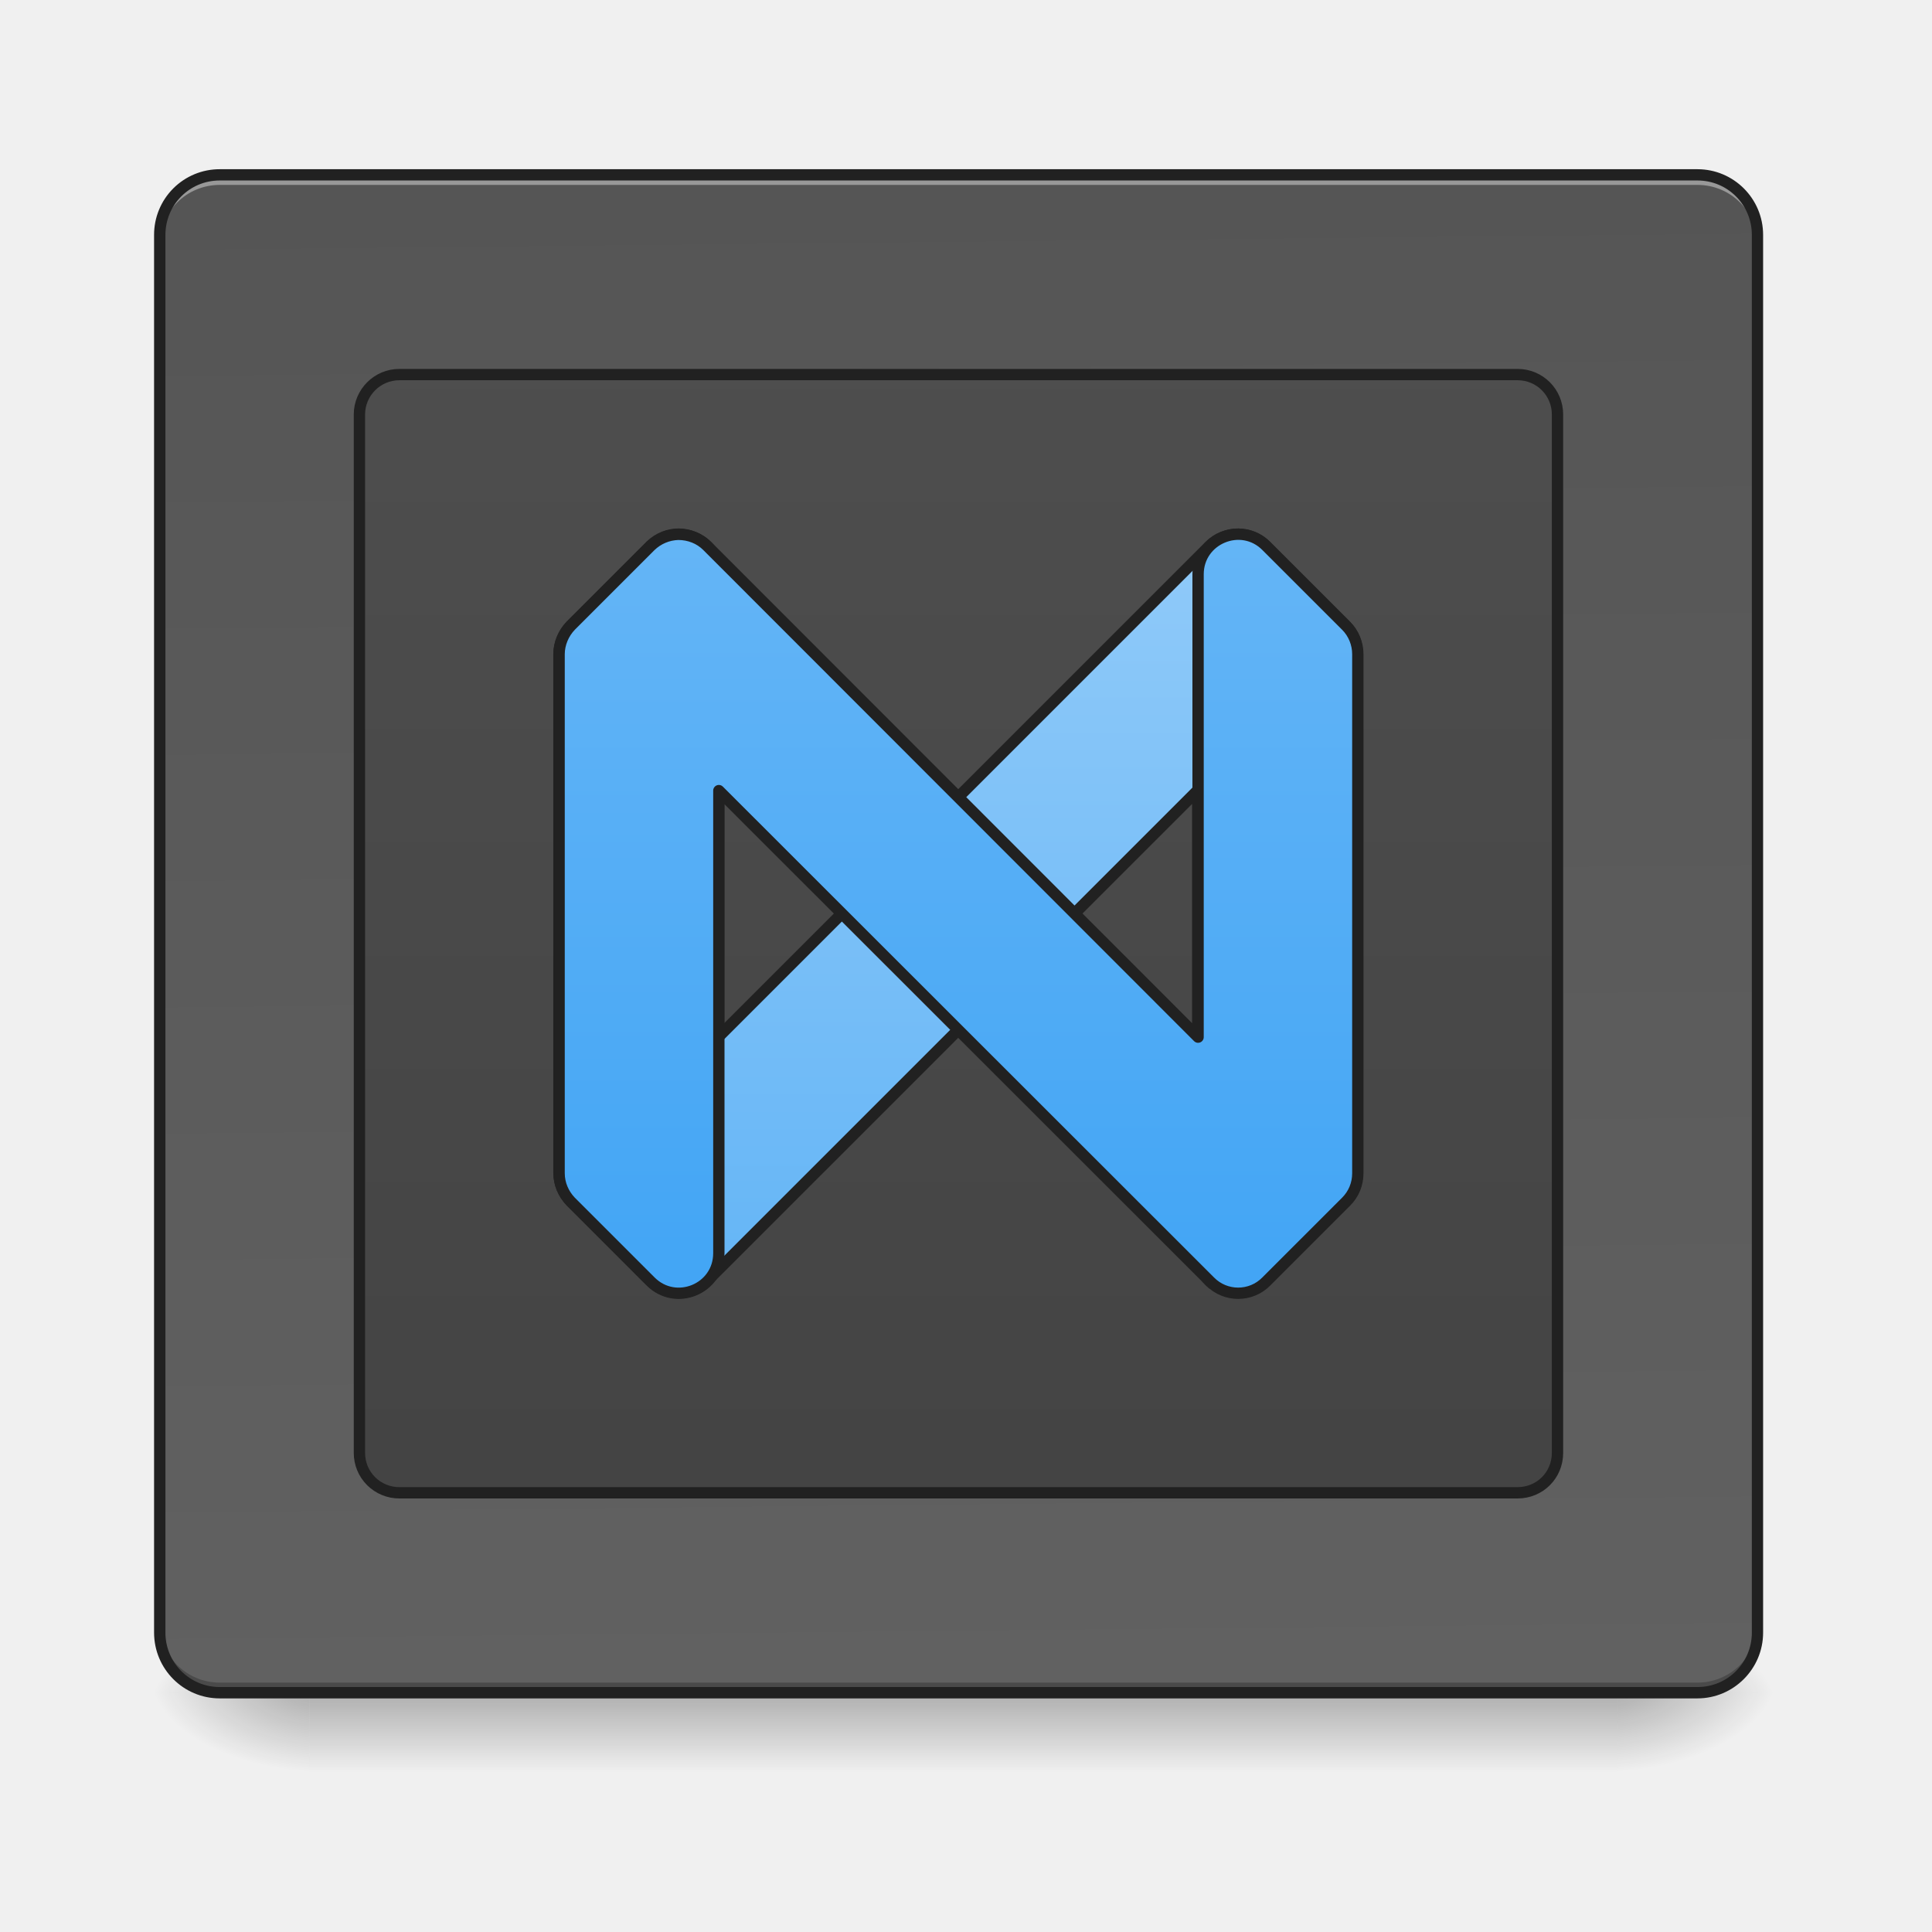
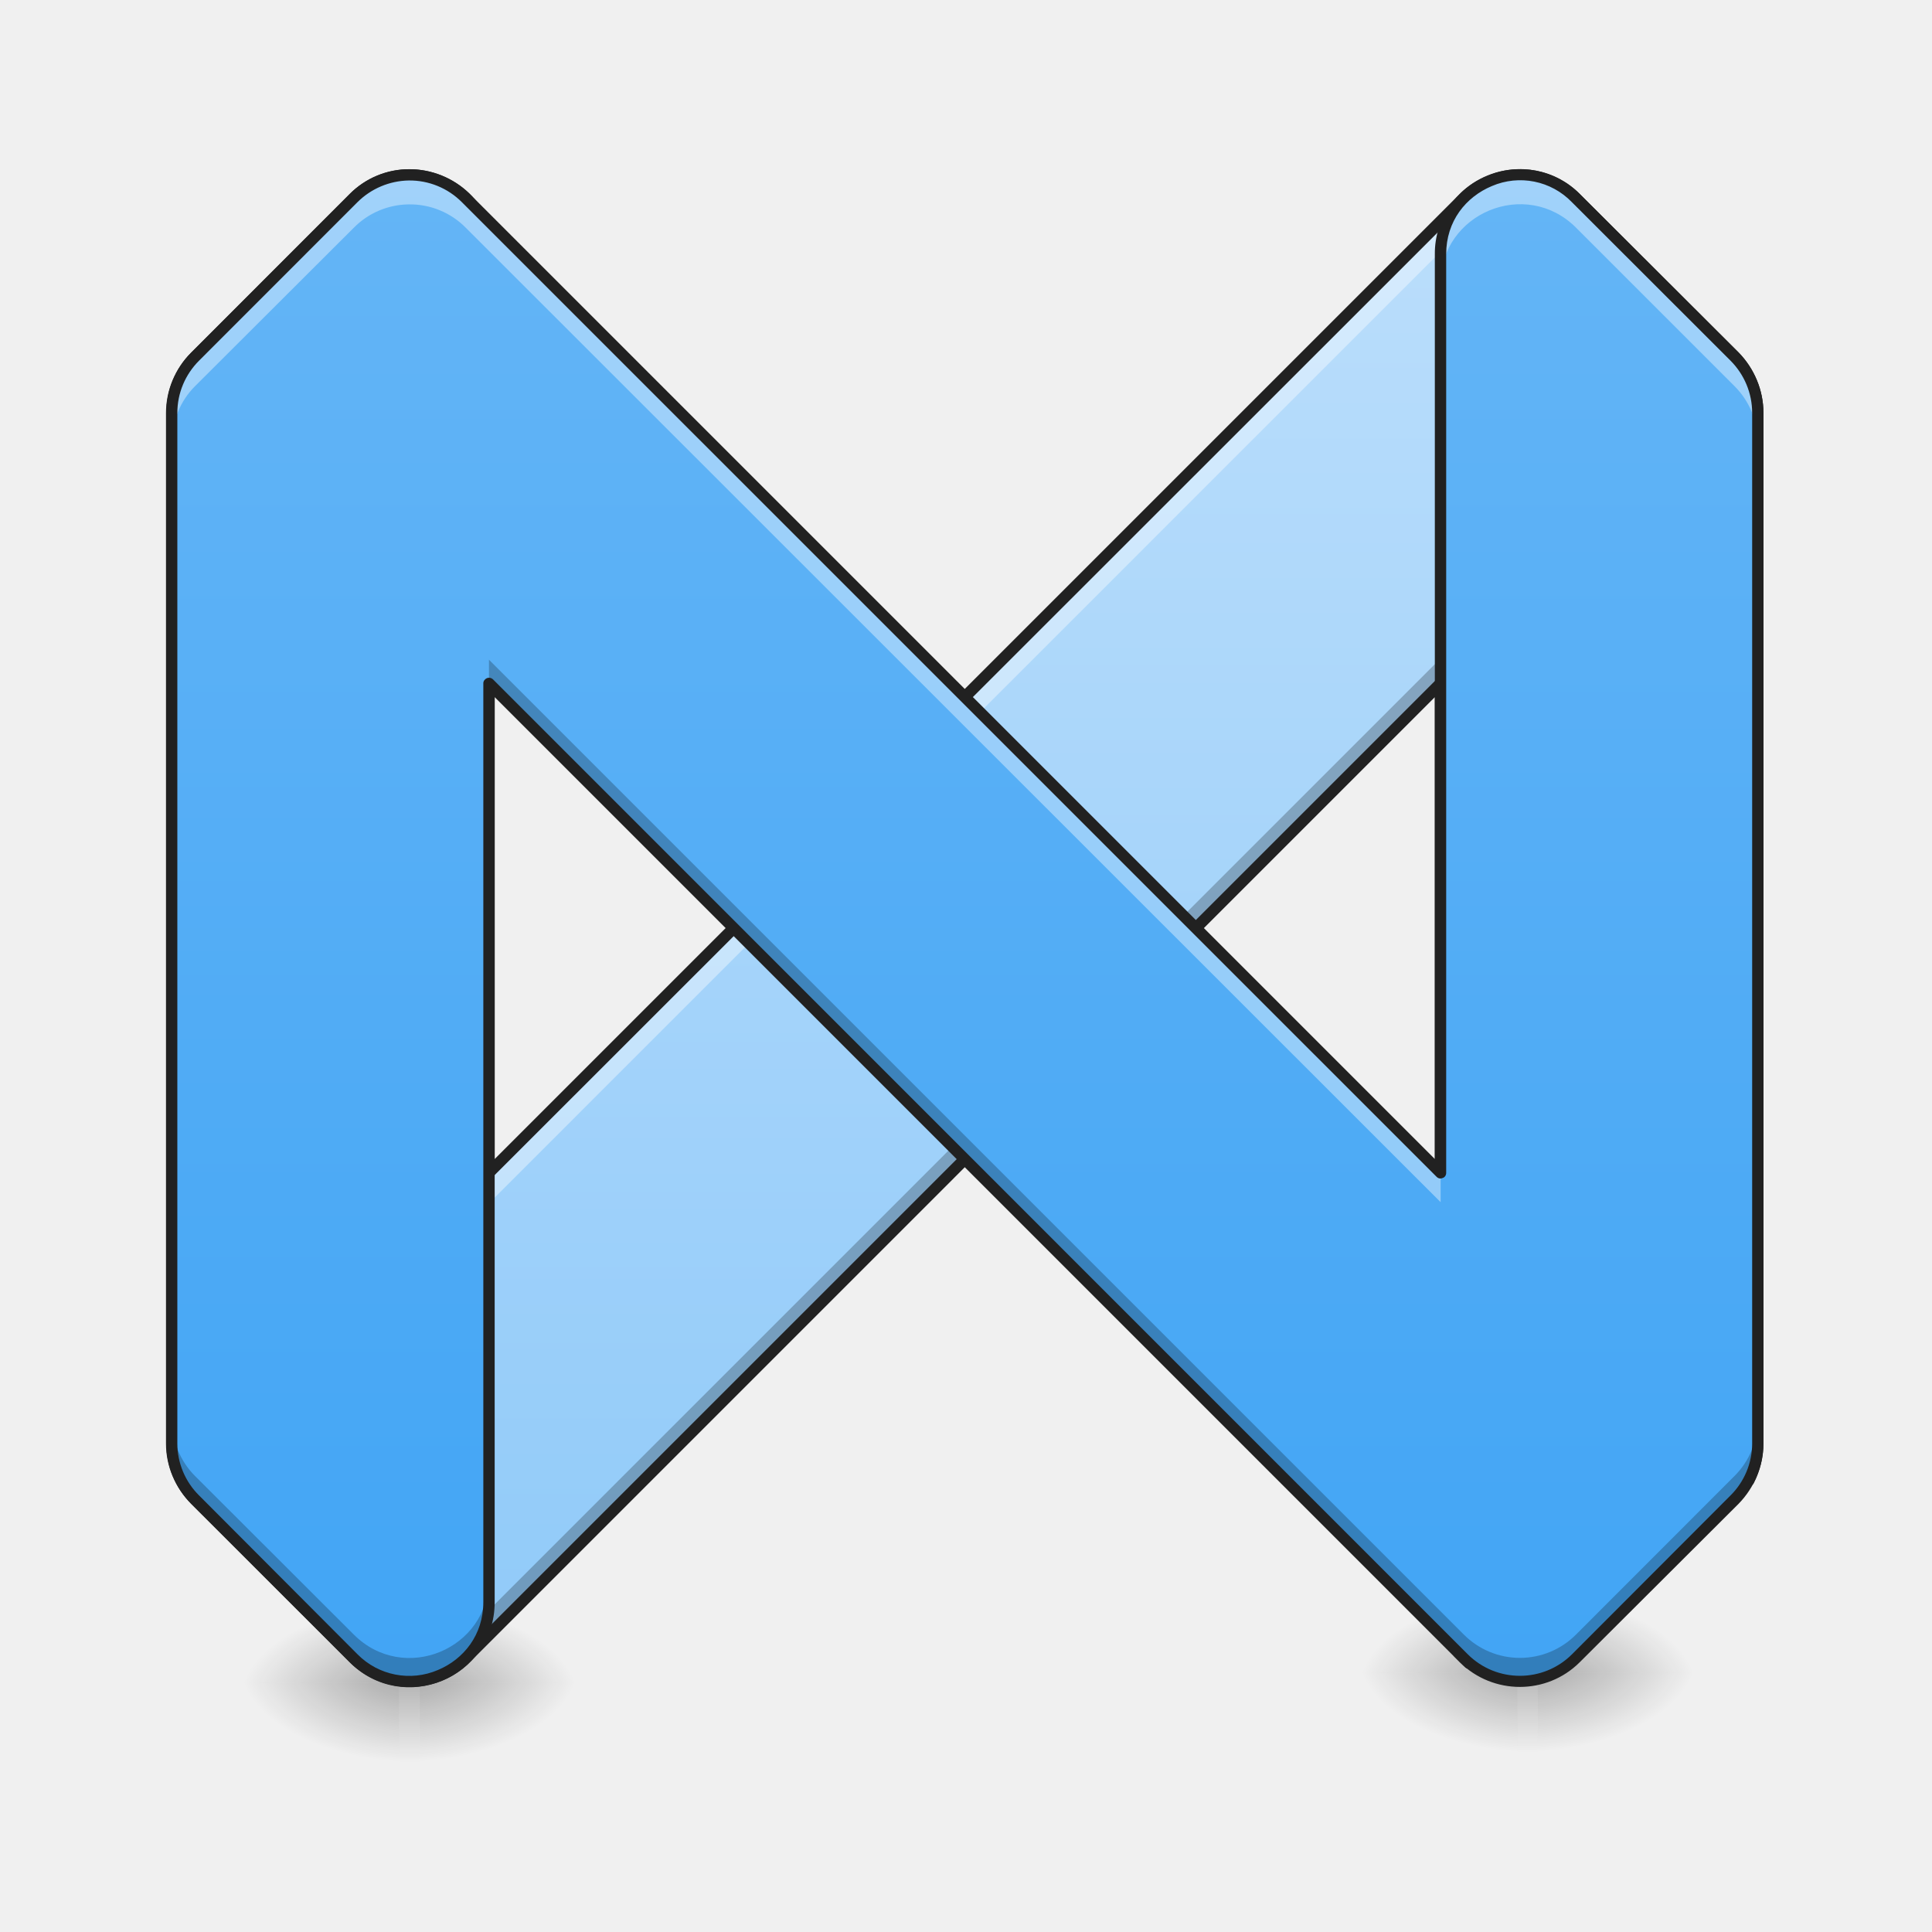
<svg xmlns="http://www.w3.org/2000/svg" width="32" height="32" viewBox="0 0 24 24">
  <defs>
-     <linearGradient id="a" gradientUnits="userSpaceOnUse" x1="254" y1="233.5" x2="254" y2="254.667" gradientTransform="matrix(.04688 0 0 .04688 0 10.08)">
+     <linearGradient id="a" gradientUnits="userSpaceOnUse" x1="254" y1="233.5" x2="254" y2="254.667" gradientTransform="matrix(.04688 0 0 .05274 0 8.463)">
      <stop offset="0" stop-opacity=".275" />
      <stop offset="1" stop-opacity="0" />
    </linearGradient>
-     <radialGradient id="b" gradientUnits="userSpaceOnUse" cx="450.909" cy="189.579" fx="450.909" fy="189.579" r="21.167" gradientTransform="matrix(0 -.0586 -.10548 0 39.842 47.696)">
+     <radialGradient id="b" gradientUnits="userSpaceOnUse" cx="450.909" cy="189.579" fx="450.909" fy="189.579" r="21.167" gradientTransform="matrix(0 -.0586 -.10548 0 24.958 47.572)">
      <stop offset="0" stop-opacity=".314" />
      <stop offset=".222" stop-opacity=".275" />
      <stop offset="1" stop-opacity="0" />
    </radialGradient>
-     <radialGradient id="c" gradientUnits="userSpaceOnUse" cx="450.909" cy="189.579" fx="450.909" fy="189.579" r="21.167" gradientTransform="matrix(0 .0586 .10548 0 -15.903 -5.646)">
+     <radialGradient id="c" gradientUnits="userSpaceOnUse" cx="450.909" cy="189.579" fx="450.909" fy="189.579" r="21.167" gradientTransform="matrix(0 .0586 .10548 0 -14.787 -5.77)">
      <stop offset="0" stop-opacity=".314" />
      <stop offset=".222" stop-opacity=".275" />
      <stop offset="1" stop-opacity="0" />
    </radialGradient>
-     <radialGradient id="d" gradientUnits="userSpaceOnUse" cx="450.909" cy="189.579" fx="450.909" fy="189.579" r="21.167" gradientTransform="matrix(0 -.0586 .10548 0 -15.903 47.696)">
+     <radialGradient id="d" gradientUnits="userSpaceOnUse" cx="450.909" cy="189.579" fx="450.909" fy="189.579" r="21.167" gradientTransform="matrix(0 -.0586 .10548 0 -14.787 47.572)">
      <stop offset="0" stop-opacity=".314" />
      <stop offset=".222" stop-opacity=".275" />
      <stop offset="1" stop-opacity="0" />
    </radialGradient>
-     <radialGradient id="e" gradientUnits="userSpaceOnUse" cx="450.909" cy="189.579" fx="450.909" fy="189.579" r="21.167" gradientTransform="matrix(0 .0586 -.10548 0 39.842 -5.646)">
+     <radialGradient id="e" gradientUnits="userSpaceOnUse" cx="450.909" cy="189.579" fx="450.909" fy="189.579" r="21.167" gradientTransform="matrix(0 .0586 -.10548 0 24.958 -5.77)">
      <stop offset="0" stop-opacity=".314" />
      <stop offset=".222" stop-opacity=".275" />
      <stop offset="1" stop-opacity="0" />
    </radialGradient>
-     <linearGradient id="f" gradientUnits="userSpaceOnUse" x1="275.167" y1="-803.667" x2="285.75" y2="233.5" gradientTransform="matrix(.04688 0 0 .04688 0 10.08)">
-       <stop offset="0" stop-color="#424242" />
-       <stop offset="1" stop-color="#616161" />
+     <linearGradient id="f" gradientUnits="userSpaceOnUse" x1="960" y1="1295.118" x2="960" y2="535.118" gradientTransform="matrix(.02463 0 0 .02463 -11.656 -11.006)">
+       <stop offset="0" stop-color="#90caf9" />
+       <stop offset="1" stop-color="#bbdefb" />
    </linearGradient>
-     <linearGradient id="g" gradientUnits="userSpaceOnUse" x1="254" y1="233.5" x2="254" y2="-697.833">
-       <stop offset="0" stop-color="#424242" />
-       <stop offset="1" stop-color="#616161" />
+     <linearGradient id="g" gradientUnits="userSpaceOnUse" x1="254" y1="233.5" x2="254" y2="254.667" gradientTransform="matrix(.04688 0 0 .05274 13.892 8.339)">
+       <stop offset="0" stop-opacity=".275" />
+       <stop offset="1" stop-opacity="0" />
    </linearGradient>
-     <linearGradient id="h" gradientUnits="userSpaceOnUse" x1="960" y1="1295.118" x2="960" y2="535.118">
-       <stop offset="0" stop-color="#64b5f6" />
-       <stop offset="1" stop-color="#90caf9" />
-     </linearGradient>
-     <linearGradient id="i" gradientUnits="userSpaceOnUse" x1="254" y1="127.667" x2="254" y2="-73.417">
+     <radialGradient id="h" gradientUnits="userSpaceOnUse" cx="450.909" cy="189.579" fx="450.909" fy="189.579" r="21.167" gradientTransform="matrix(0 -.0586 -.10548 0 38.85 47.448)">
+       <stop offset="0" stop-opacity=".314" />
+       <stop offset=".222" stop-opacity=".275" />
+       <stop offset="1" stop-opacity="0" />
+     </radialGradient>
+     <radialGradient id="i" gradientUnits="userSpaceOnUse" cx="450.909" cy="189.579" fx="450.909" fy="189.579" r="21.167" gradientTransform="matrix(0 .0586 .10548 0 -.895 -5.894)">
+       <stop offset="0" stop-opacity=".314" />
+       <stop offset=".222" stop-opacity=".275" />
+       <stop offset="1" stop-opacity="0" />
+     </radialGradient>
+     <radialGradient id="j" gradientUnits="userSpaceOnUse" cx="450.909" cy="189.579" fx="450.909" fy="189.579" r="21.167" gradientTransform="matrix(0 -.0586 .10548 0 -.895 47.448)">
+       <stop offset="0" stop-opacity=".314" />
+       <stop offset=".222" stop-opacity=".275" />
+       <stop offset="1" stop-opacity="0" />
+     </radialGradient>
+     <radialGradient id="k" gradientUnits="userSpaceOnUse" cx="450.909" cy="189.579" fx="450.909" fy="189.579" r="21.167" gradientTransform="matrix(0 .0586 -.10548 0 38.85 -5.894)">
+       <stop offset="0" stop-opacity=".314" />
+       <stop offset=".222" stop-opacity=".275" />
+       <stop offset="1" stop-opacity="0" />
+     </radialGradient>
+     <linearGradient id="l" gradientUnits="userSpaceOnUse" x1="254" y1="127.667" x2="254" y2="-73.417" gradientTransform="matrix(.09307 0 0 .09307 -11.656 9.005)">
      <stop offset="0" stop-color="#42a5f5" />
      <stop offset="1" stop-color="#64b5f6" />
    </linearGradient>
  </defs>
-   <path d="M3.844 21.027h16.25v.993H3.844zm0 0" fill="url(#a)" />
-   <path d="M20.094 21.027h1.984v-.996h-1.984zm0 0" fill="url(#b)" />
-   <path d="M3.844 21.027H1.859v.993h1.985zm0 0" fill="url(#c)" />
-   <path d="M3.844 21.027H1.859v-.996h1.985zm0 0" fill="url(#d)" />
-   <path d="M20.094 21.027h1.984v.993h-1.984zm0 0" fill="url(#e)" />
-   <path d="M2.73 2.172h18.356c.41 0 .746.332.746.746v17.363c0 .41-.336.746-.746.746H2.73a.746.746 0 0 1-.746-.746V2.918c0-.414.332-.746.746-.746zm0 0" fill="url(#f)" />
-   <path d="M2.73 2.172a.744.744 0 0 0-.746.746v.121c0-.41.332-.742.746-.742h18.356c.414 0 .746.332.746.742v-.121a.744.744 0 0 0-.746-.746zm0 0" fill="#fff" fill-opacity=".392" />
-   <path d="M2.73 21.023a.743.743 0 0 1-.746-.742v-.125c0 .414.332.746.746.746h18.356a.744.744 0 0 0 .746-.746v.125c0 .41-.332.742-.746.742zm0 0" fill="#030303" fill-opacity=".235" />
-   <path d="M2.73 2.102a.814.814 0 0 0-.816.816v17.363c0 .45.363.817.816.817h18.356c.45 0 .816-.368.816-.817V2.918a.816.816 0 0 0-.816-.816zm0 .14h18.356c.375 0 .676.301.676.676v17.363c0 .375-.301.676-.676.676H2.73a.674.674 0 0 1-.675-.676V2.918c0-.375.3-.676.675-.676zm0 0" fill="#212121" />
-   <path d="M105.823-115.76h296.305c5.916 0 10.583 4.75 10.583 10.583v275.14c0 5.916-4.667 10.583-10.583 10.583H105.823a10.544 10.544 0 0 1-10.582-10.583v-275.14c0-5.833 4.75-10.582 10.582-10.582zm0 0" transform="matrix(.04688 0 0 .04688 0 10.08)" fill="url(#g)" stroke-width="3" stroke-linecap="round" stroke-linejoin="round" stroke="#212121" />
-   <path d="M680.25 535.067c-10.078 0-20.156 3.464-28.659 11.652L571.6 626.712c-7.243 7.558-11.652 17.95-11.652 28.344v519.95c0 10.708 4.409 20.785 11.652 28.344l79.992 79.992c15.747 15.747 40.941 15.747 56.688 0l491.606-491.607v246.591l155.576 155.576c2.835-5.984 4.41-12.282 4.41-18.896v-519.95c0-10.393-4.095-20.786-11.653-28.344l-79.993-79.993c-7.243-7.243-17.32-11.337-27.713-11.652-10.708 0-21.1 4.094-28.66 11.652l-491.92 491.922V575.063c0-23.934-19.526-39.681-39.682-39.996zm528.454 745.126c1.89 2.204 3.779 4.094 5.668 5.669zm0 0" transform="scale(.0124)" fill="url(#h)" stroke-width="11.339" stroke-linecap="round" stroke-linejoin="round" stroke="#212121" />
-   <path d="M179.733-73.43a11.02 11.02 0 0 0-7.333 3.083l-21.164 21.164c-1.917 2-3.083 4.75-3.083 7.5v137.57c0 2.833 1.166 5.5 3.083 7.5L172.4 124.55c6.666 6.666 18.082 2 18.082-7.5V-5.52l130.154 130.07c4.083 4.167 10.832 4.167 14.915 0l21.165-21.164c2-2 3.083-4.666 3.083-7.499v-137.57c0-2.75-1.083-5.5-3.083-7.5L335.55-70.347c-6.666-6.666-18.081-1.917-18.081 7.5V59.806L187.399-70.347c-2-2-4.75-3.083-7.666-3.083zm0 0" transform="matrix(.04688 0 0 .04688 0 10.08)" fill="url(#i)" stroke-width="3" stroke-linecap="round" stroke-linejoin="round" stroke="#212121" />
+   <path d="M4.96 20.777h.25v1.118h-.25zm0 0" fill="url(#a)" />
+   <path d="M5.21 20.902h1.985v-.992H5.211zm0 0" fill="url(#b)" />
+   <path d="M4.96 20.902H2.978v.993H4.96zm0 0" fill="url(#c)" />
+   <path d="M4.96 20.902H2.978v-.992H4.96zm0 0" fill="url(#d)" />
+   <path d="M5.21 20.902h1.985v.993H5.211zm0 0" fill="url(#e)" />
+   <path d="M5.094 2.172a.956.956 0 0 0-.7.289L2.423 4.43a.99.99 0 0 0-.285.699v12.805c0 .261.101.511.285.695l1.973 1.969a.978.978 0 0 0 1.39 0l12.11-12.11v6.078l3.828 3.825a.977.977 0 0 0 .113-.457V5.129a.994.994 0 0 0-.29-.7l-1.968-1.968a.988.988 0 0 0-1.395 0L6.075 14.57V3.155c0-.59-.48-.98-.98-.984zm13.02 18.351c.038.051.085.098.136.137zm0 0" fill="url(#f)" />
+   <path d="M17.895 8.18L5.785 20.29a.985.985 0 0 1-1.39 0l-1.973-1.97a.997.997 0 0 1-.285-.699v.313c0 .261.101.511.285.695l1.973 1.969a.978.978 0 0 0 1.39 0l12.11-12.11zm0 6.074v.312l3.828 3.825a.977.977 0 0 0 .113-.457v-.313c0 .164-.04.32-.113.461zm.218 6.27c.04.05.086.097.137.136zm0 0" fill-opacity=".235" />
+   <path d="M5.094 2.172a.956.956 0 0 0-.7.289L2.423 4.43a.99.99 0 0 0-.285.699v.379c0-.262.101-.512.285-.7L4.395 2.84a.984.984 0 0 1 1.68.695v-.379c0-.59-.481-.98-.981-.984zm13.777 0a.99.99 0 0 0-.687.289L6.074 14.57v.378l12.11-12.11a.988.988 0 0 1 1.394 0l1.969 1.97a1 1 0 0 1 .289.699v-.38a.994.994 0 0 0-.29-.698l-1.968-1.97a.981.981 0 0 0-.683-.288h-.024zm-.758 18.351c.04.051.086.098.137.137zm0 0" fill="#fff" fill-opacity=".392" />
+   <path d="M18.852 20.652h.25v1.118h-.25zm0 0" fill="url(#g)" />
+   <path d="M19.102 20.777h1.984v-.992h-1.984zm0 0" fill="url(#h)" />
+   <path d="M18.852 20.777h-1.985v.993h1.985zm0 0" fill="url(#i)" />
+   <path d="M18.852 20.777h-1.985v-.992h1.985zm0 0" fill="url(#j)" />
+   <path d="M19.102 20.777h1.984v.993h-1.984zm0 0" fill="url(#k)" />
+   <path d="M5.094 2.102a1.036 1.036 0 0 0-.75.308L2.375 4.38c-.2.2-.309.469-.309.75v12.805c0 .277.11.546.309.746l1.969 1.968c.41.41 1.082.41 1.492 0L17.824 8.66v5.906c0 .016.008.036.02.047l3.828 3.828c.015.016.039.024.058.02a.076.076 0 0 0 .055-.035c.078-.153.121-.32.121-.492V5.129c0-.281-.113-.55-.308-.75L19.625 2.41a1.039 1.039 0 0 0-.73-.308 1.053 1.053 0 0 0-.762.308L6.145 14.398V3.156c0-.629-.512-1.05-1.051-1.054zm0 .14c.465.004.91.363.91.914V14.57c0 .028.02.055.043.063.027.012.058.008.078-.016l12.11-12.105a.902.902 0 0 1 .66-.27.917.917 0 0 1 .632.27l1.97 1.968c.171.172.269.403.269.649v12.805a.888.888 0 0 1-.07.332l-3.731-3.73V8.487a.067.067 0 0 0-.043-.062c-.027-.012-.055-.004-.078.015l-11.82 11.82-.286.29a.922.922 0 0 1-1.297 0l-1.968-1.973a.907.907 0 0 1-.266-.644V5.129a.91.91 0 0 1 .266-.649L4.44 2.512a.885.885 0 0 1 .653-.27zm13.015 18.211a.07.07 0 0 0-.062.04.066.066 0 0 0 .012.073c0 .004.003.004.003.004v.004l.137.137c.004 0 .004.004.004.004.031.023.074.02.098-.008.027-.027.023-.07 0-.098l-.14-.136a.074.074 0 0 0-.052-.02zm0 0" fill="#212121" />
+   <path d="M5.074 2.172a.972.972 0 0 0-.68.289L2.423 4.43a.99.99 0 0 0-.285.699v12.805c0 .261.101.511.285.695l1.973 1.969c.62.62 1.68.183 1.68-.696V8.488l12.109 12.11a.983.983 0 0 0 1.394 0l1.969-1.97a.985.985 0 0 0 .289-.694V5.129a.994.994 0 0 0-.29-.7l-1.968-1.968c-.621-.621-1.683-.18-1.683.695V14.57L5.785 2.46a.988.988 0 0 0-.71-.288zm0 0" fill="url(#l)" />
+   <path d="M18.875 2.172a.981.981 0 0 0-.98.984v.367c0-.878 1.062-1.316 1.683-.695l1.969 1.969c.183.183.289.433.289.695V5.13a.994.994 0 0 0-.29-.7l-1.968-1.968a.97.97 0 0 0-.703-.29zm-13.773 0h-.028a.972.972 0 0 0-.68.289L2.423 4.43a.99.99 0 0 0-.285.699v.363c0-.262.101-.512.285-.695l1.973-1.969a.972.972 0 0 1 .68-.289.973.973 0 0 1 .71.29l12.11 12.105v-.364L5.785 2.46a.974.974 0 0 0-.683-.288zm0 0" fill="#fff" fill-opacity=".392" />
+   <path d="M6.074 8.195v.293l12.11 12.11a.983.983 0 0 0 1.394 0l1.969-1.97a.985.985 0 0 0 .289-.694v-.293a.985.985 0 0 1-.29.695l-1.968 1.969a.983.983 0 0 1-1.394 0zm-3.937 9.446v.293c0 .261.101.511.285.695l1.973 1.969c.62.62 1.68.183 1.68-.696v-.293c0 .88-1.06 1.317-1.68.696l-1.973-1.97a.981.981 0 0 1-.285-.694zm0 0" fill-opacity=".235" />
+   <path d="M5.074 2.102a1.053 1.053 0 0 0-.73.308L2.375 4.38c-.2.2-.313.469-.313.75v12.805c0 .277.114.546.313.746l1.969 1.968c.332.332.785.38 1.148.23.367-.151.653-.507.653-.976V8.66l11.988 11.988c.414.41 1.082.41 1.492 0l1.973-1.968c.195-.2.308-.47.308-.746V5.129c0-.281-.113-.55-.308-.75L19.625 2.41a1.042 1.042 0 0 0-1.148-.226 1.04 1.04 0 0 0-.653.972v11.242L5.836 2.41a1.069 1.069 0 0 0-.762-.308zm.004.14a.915.915 0 0 1 .66.27l12.106 12.105c.023.024.05.028.078.016.027-.008.043-.035.043-.063V3.156c0-.41.246-.71.566-.844a.892.892 0 0 1 .996.2l1.97 1.968c.171.172.269.403.269.649v12.805a.91.91 0 0 1-.27.644l-1.969 1.973a.917.917 0 0 1-1.293 0L6.125 8.44a.072.072 0 0 0-.078-.015c-.024.011-.043.035-.043.062v11.414c0 .41-.246.711-.563.844a.903.903 0 0 1-1-.195l-1.968-1.973a.91.91 0 0 1-.27-.644V5.129c0-.246.098-.477.27-.649L4.44 2.512a.926.926 0 0 1 .637-.27zm0 0" fill="#212121" />
</svg>
